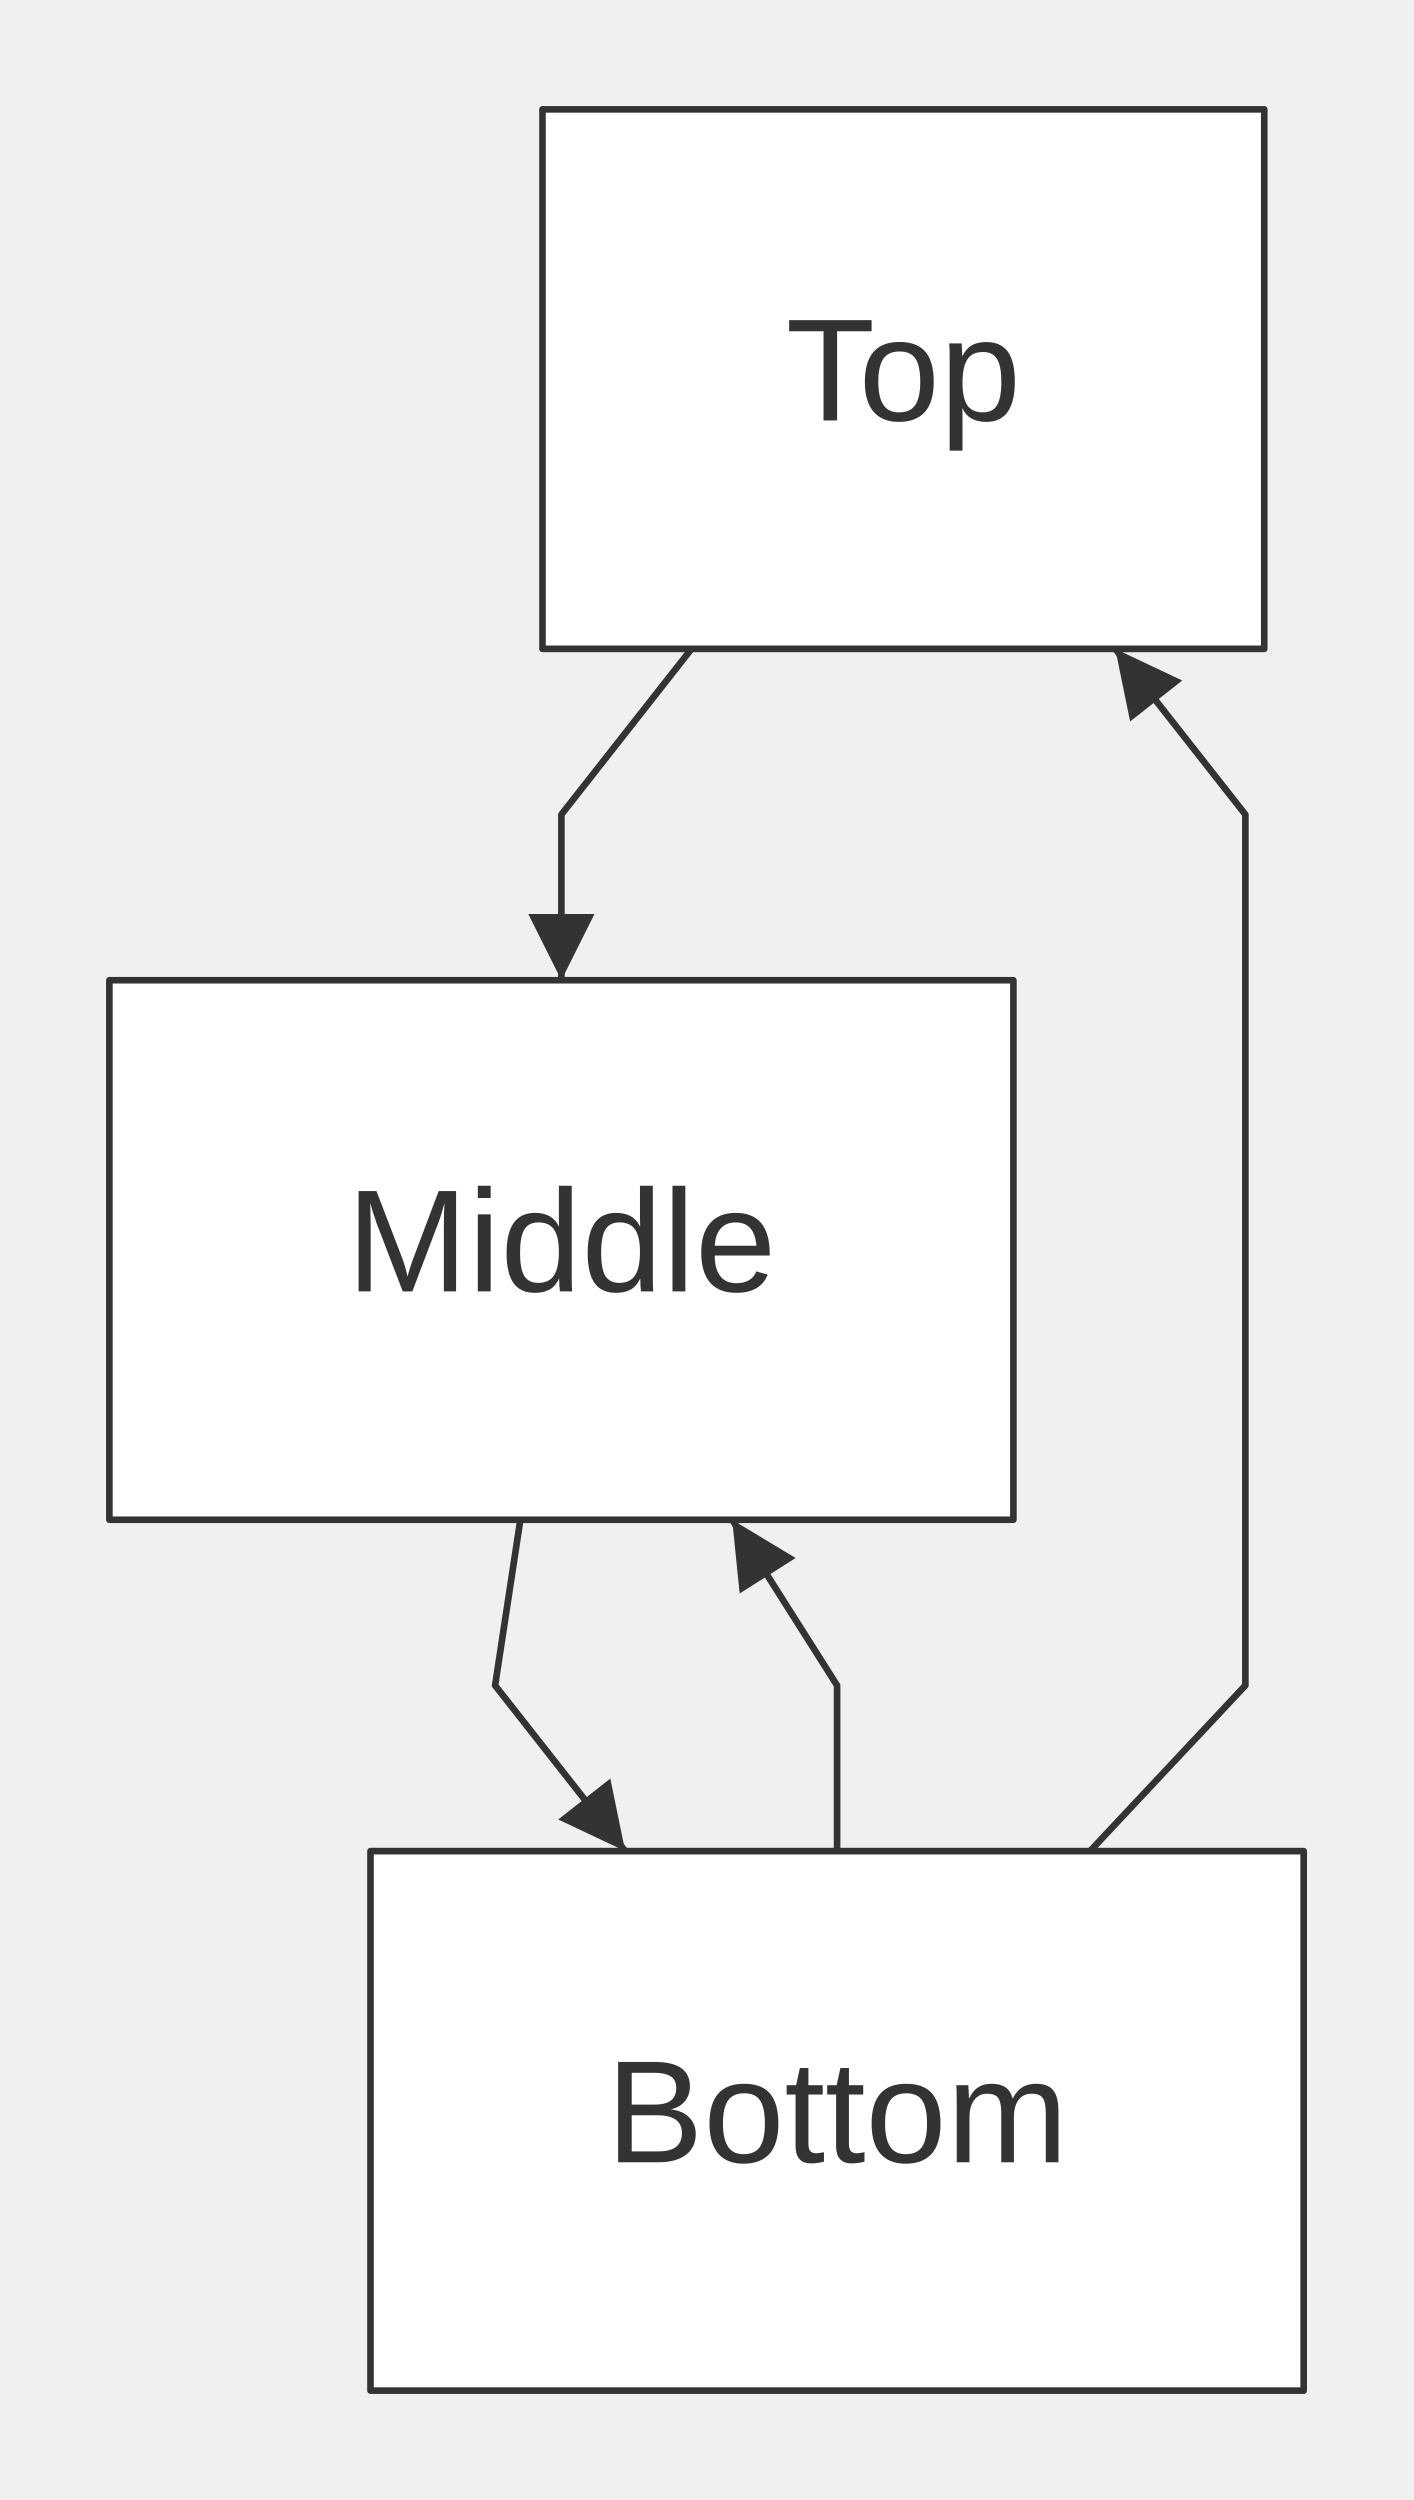
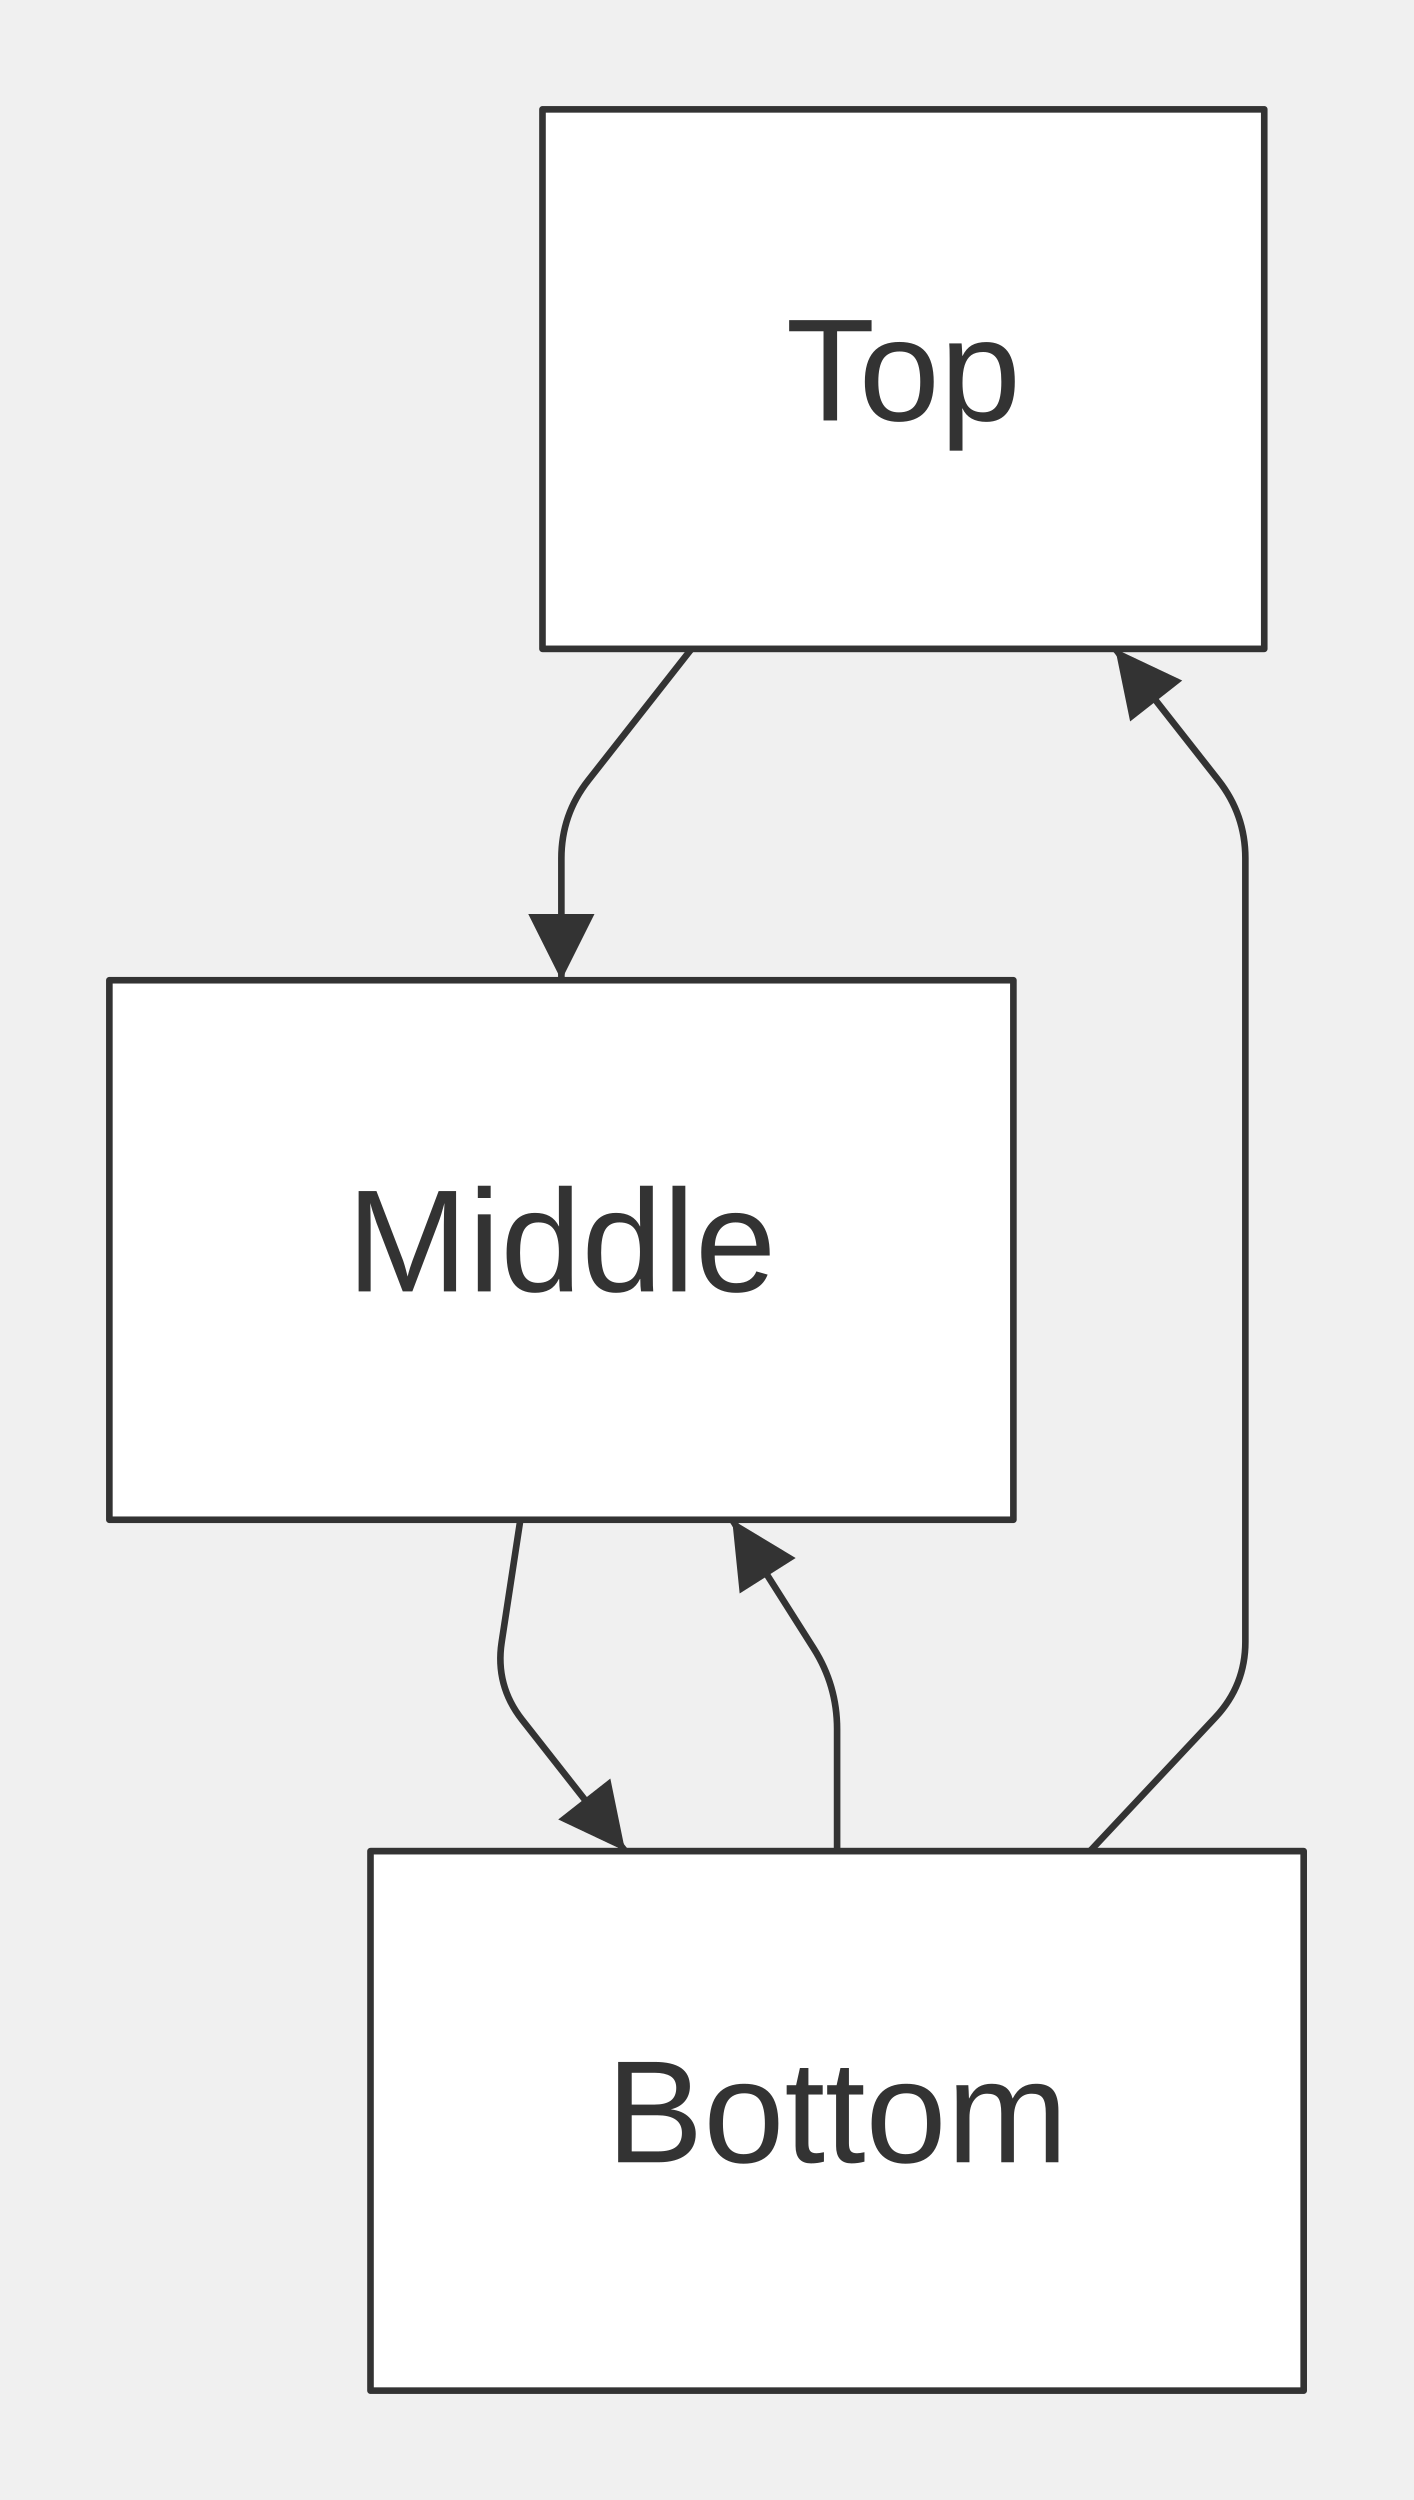
<svg xmlns="http://www.w3.org/2000/svg" width="213.20" height="377.20" viewBox="0 0 213.20 377.20" font-family="&quot;trebuchet ms&quot;, verdana, arial, sans-serif" font-size="22.00">
  <defs>
    <marker id="arrowhead" viewBox="0 0 10.00 10.00" refX="10.00" refY="5.00" markerWidth="10.00" markerHeight="10.00" orient="auto-start-reverse" markerUnits="userSpaceOnUse">
      <path d="M0,0 L10.00,5.00 L0,10.00 Z" fill="#333" />
    </marker>
  </defs>
  <g transform="translate(8.50,8.50)">
    <g class="edgePaths">
-       <path d="M95.83,89.40 L76.20,114.40 L76.20,139.40" stroke="#333" stroke-width="1.00" fill="none" stroke-linecap="round" stroke-linejoin="round" marker-end="url(#arrowhead)" />
-       <path d="M70.01,220.80 L66.20,245.80 L85.83,270.80" stroke="#333" stroke-width="1.00" fill="none" stroke-linecap="round" stroke-linejoin="round" marker-end="url(#arrowhead)" />
-       <path d="M155.96,270.80 L179.40,245.80 L179.40,139.40 L179.40,114.40 L159.77,89.40" stroke="#333" stroke-width="1.00" fill="none" stroke-linecap="round" stroke-linejoin="round" marker-end="url(#arrowhead)" />
-       <path d="M117.80,270.80 L117.80,245.80 L101.97,220.80" stroke="#333" stroke-width="1.00" fill="none" stroke-linecap="round" stroke-linejoin="round" marker-end="url(#arrowhead)" />
+       <path d="M95.83,89.40 L80.28,109.21 Q76.20,114.40 76.20,121.00 L76.20,139.40" stroke="#333" stroke-width="1.00" fill="none" stroke-linecap="round" stroke-linejoin="round" marker-end="url(#arrowhead)" />
+       <path d="M70.01,220.80 L67.19,239.28 Q66.20,245.80 70.28,250.99 L85.83,270.80" stroke="#333" stroke-width="1.00" fill="none" stroke-linecap="round" stroke-linejoin="round" marker-end="url(#arrowhead)" />
+       <path d="M155.96,270.80 L174.89,250.61 Q179.40,245.80 179.40,239.20 L179.40,139.40 L179.40,121.00 Q179.40,114.40 175.32,109.21 L159.77,89.40" stroke="#333" stroke-width="1.00" fill="none" stroke-linecap="round" stroke-linejoin="round" marker-end="url(#arrowhead)" />
+       <path d="M117.80,270.80 L117.80,252.40 Q117.80,245.80 114.27,240.22 L101.97,220.80" stroke="#333" stroke-width="1.00" fill="none" stroke-linecap="round" stroke-linejoin="round" marker-end="url(#arrowhead)" />
    </g>
    <g class="edgeLabels">
    </g>
    <g class="nodes">
      <rect x="73.35" y="8.00" width="108.90" height="81.40" fill="white" stroke="#333" stroke-width="1.00" stroke-linejoin="round" />
      <text x="127.80" y="48.70" text-anchor="middle" dominant-baseline="middle" fill="#333">Top</text>
      <rect x="8.00" y="139.40" width="136.40" height="81.40" fill="white" stroke="#333" stroke-width="1.00" stroke-linejoin="round" />
      <text x="76.20" y="180.10" text-anchor="middle" dominant-baseline="middle" fill="#333">Middle</text>
      <rect x="47.40" y="270.80" width="140.80" height="81.40" fill="white" stroke="#333" stroke-width="1.00" stroke-linejoin="round" />
      <text x="117.80" y="311.50" text-anchor="middle" dominant-baseline="middle" fill="#333">Bottom</text>
    </g>
  </g>
</svg>
